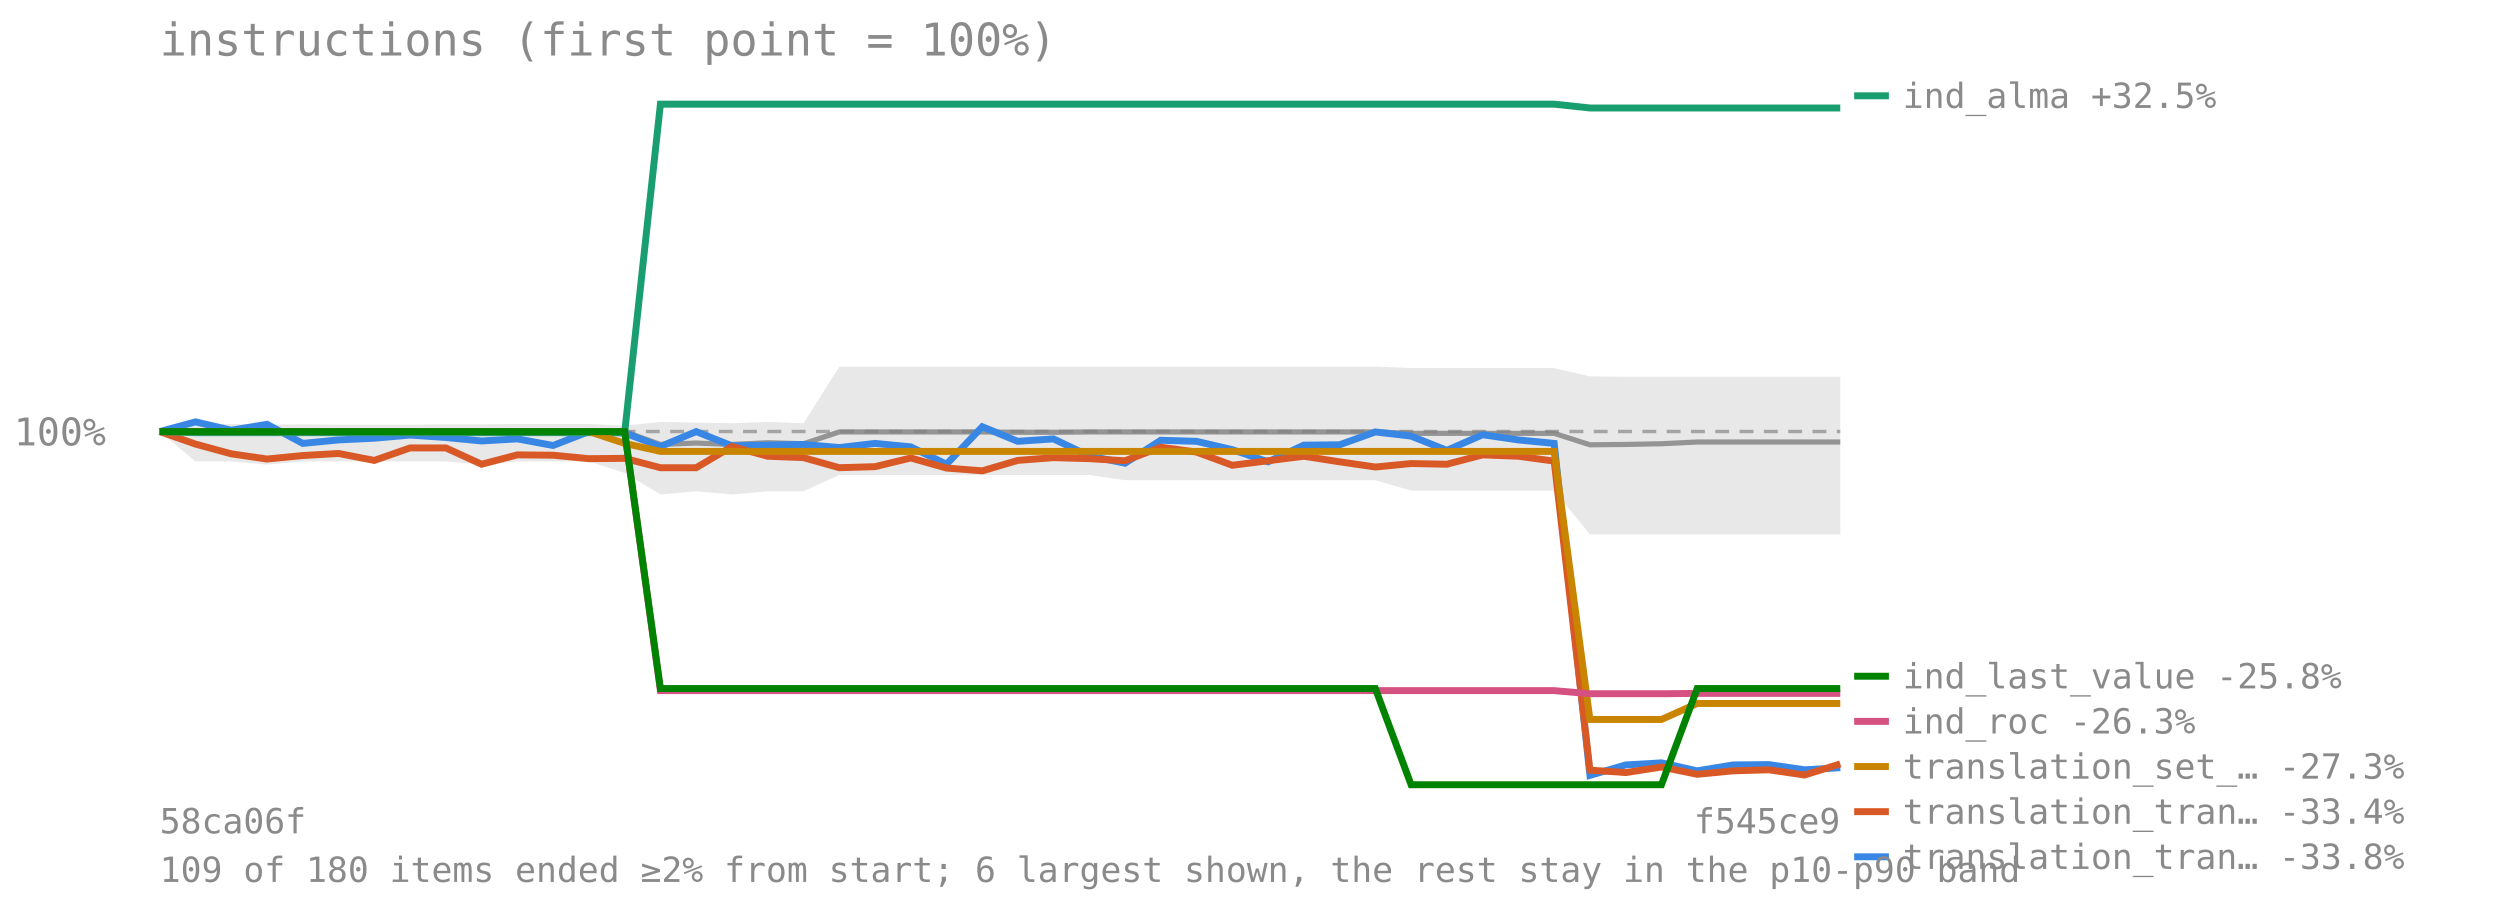
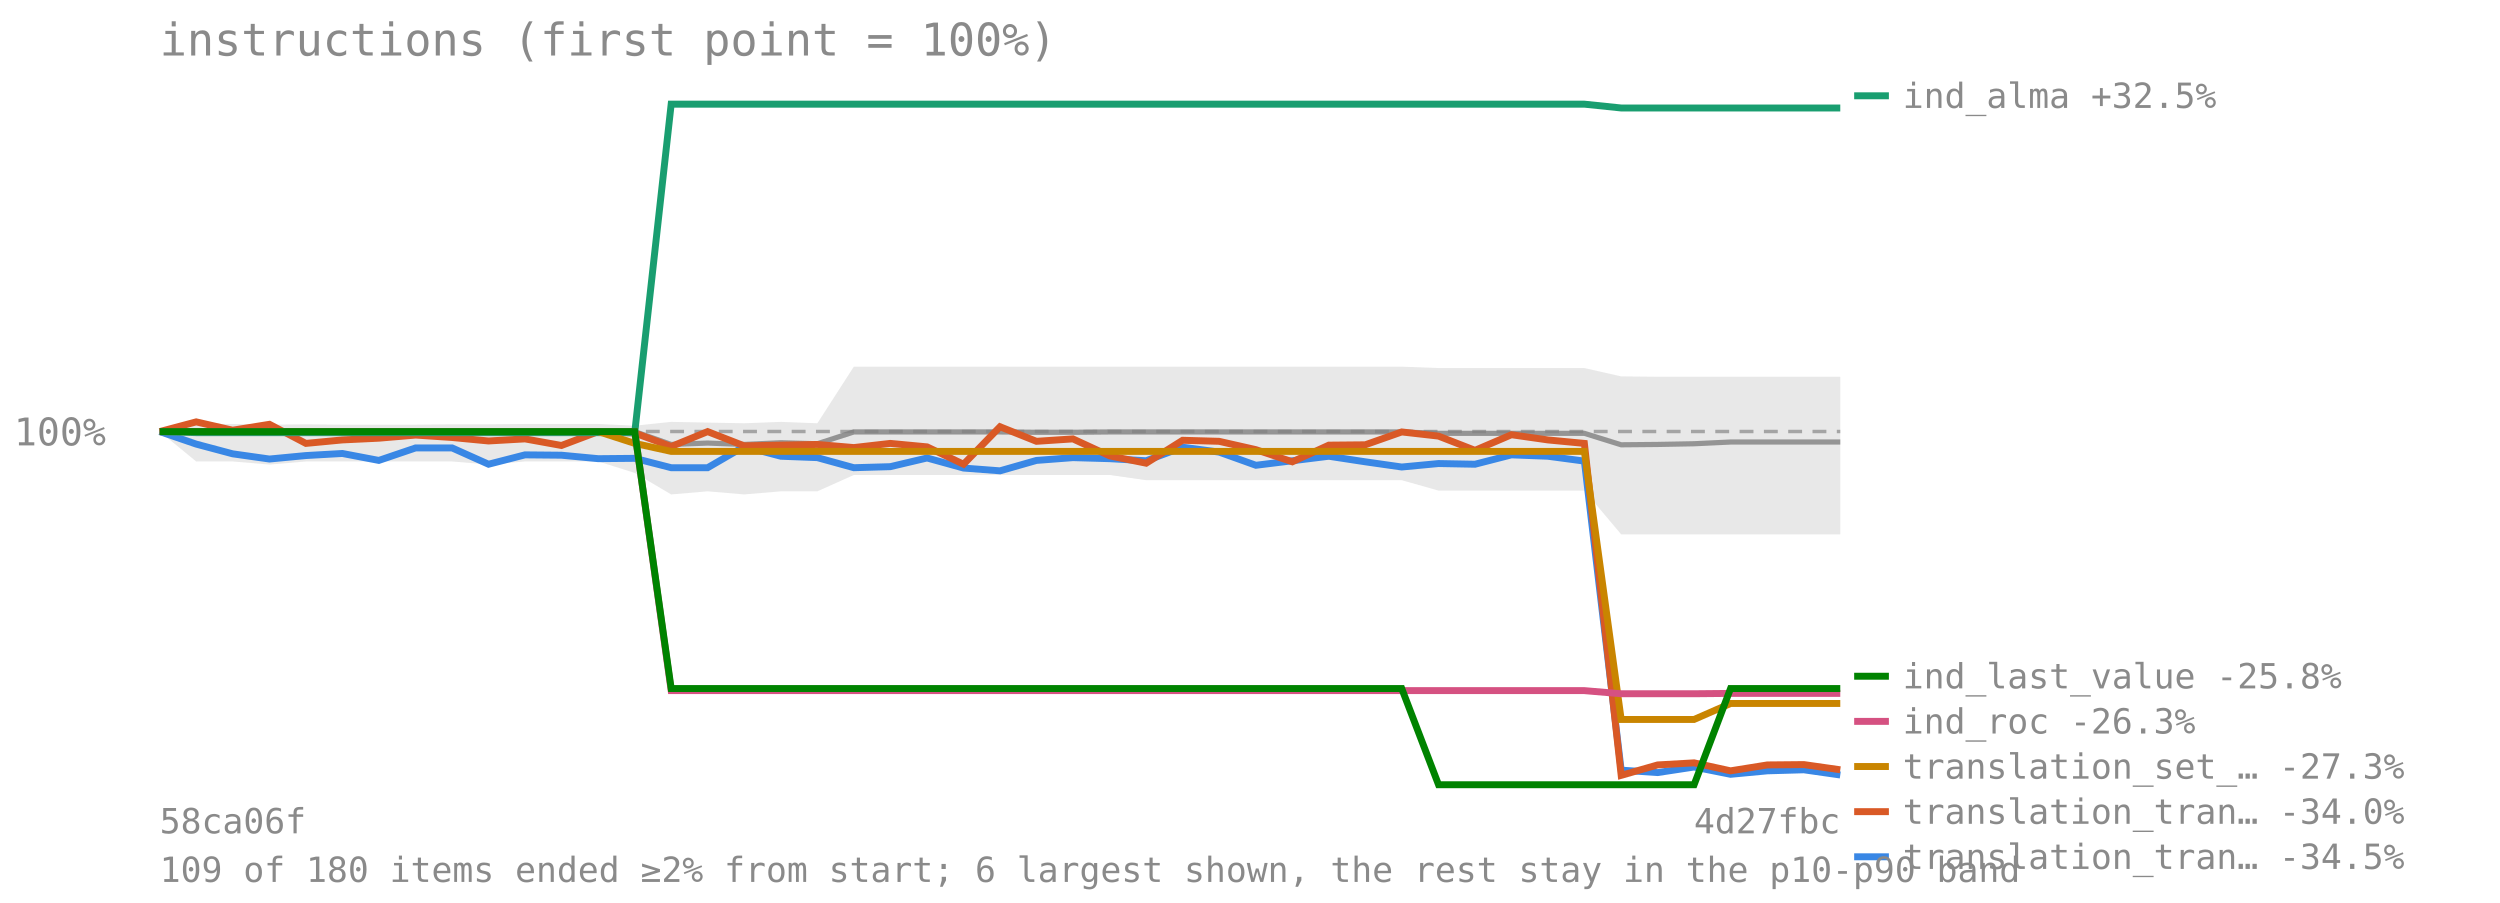
<svg xmlns="http://www.w3.org/2000/svg" viewBox="0 0 720 260" font-family="monospace" font-size="11">
  <text x="46" y="16" font-size="13" fill="#8a8a8a">instructions (first point = 100%)</text>
  <line x1="46" y1="124.273" x2="530" y2="124.273" stroke="#8a8a8a" stroke-opacity="0.7" stroke-dasharray="4 3" />
  <text x="4" y="128.273" fill="#8a8a8a">100%</text>
-   <polygon points="46.0,124.3 56.3,122.1 66.6,122.1 76.9,122.3 87.2,122.2 97.5,122.3 107.8,122.3 118.1,122.3 128.4,122.2 138.7,122.2 149.0,122.1 159.3,122.1 169.6,122.1 179.9,122.6 190.2,121.5 200.5,121.7 210.8,121.9 221.1,121.5 231.4,121.9 241.7,105.6 252.0,105.6 262.3,105.6 272.6,105.6 282.9,105.6 293.1,105.6 303.4,105.6 313.7,105.6 324.0,105.6 334.3,105.6 344.6,105.6 354.9,105.6 365.2,105.6 375.5,105.6 385.8,105.6 396.1,105.6 406.4,106.0 416.7,106.0 427.0,106.0 437.3,106.0 447.6,106.0 457.9,108.4 468.2,108.5 478.5,108.5 488.8,108.5 499.1,108.5 509.4,108.5 519.7,108.5 530.0,108.5 530.0,153.9 519.7,153.9 509.4,153.9 499.1,153.9 488.8,153.9 478.5,153.9 468.2,153.9 457.9,153.9 447.6,141.3 437.3,141.3 427.0,141.3 416.7,141.3 406.4,141.3 396.1,138.3 385.8,138.3 375.5,138.3 365.2,138.3 354.9,138.3 344.6,138.3 334.3,138.3 324.0,138.3 313.7,136.8 303.4,136.8 293.1,136.8 282.9,136.8 272.6,136.8 262.3,136.8 252.0,136.8 241.7,136.8 231.4,141.5 221.1,141.5 210.8,142.4 200.5,141.5 190.2,142.4 179.9,136.2 169.6,132.9 159.3,132.9 149.0,132.9 138.7,133.8 128.4,132.9 118.1,132.9 107.8,132.9 97.5,132.9 87.2,132.9 76.9,133.8 66.6,132.9 56.3,132.9 46.0,124.3" fill="#808080" fill-opacity="0.18" />
-   <polyline points="46.0,124.3 56.3,124.3 66.6,124.3 76.9,124.3 87.2,124.3 97.5,124.3 107.8,124.3 118.1,124.3 128.4,124.3 138.7,124.3 149.0,124.3 159.3,124.3 169.6,124.3 179.9,124.3 190.2,128.0 200.5,127.6 210.8,128.0 221.1,127.5 231.4,127.8 241.7,124.4 252.0,124.4 262.3,124.4 272.6,124.4 282.9,124.4 293.1,124.5 303.4,124.5 313.7,124.4 324.0,124.4 334.3,124.4 344.6,124.4 354.9,124.4 365.2,124.4 375.5,124.4 385.8,124.4 396.1,124.4 406.4,124.8 416.7,124.8 427.0,124.8 437.3,124.8 447.6,124.8 457.9,128.1 468.2,128.0 478.5,127.8 488.8,127.3 499.1,127.3 509.4,127.3 519.7,127.3 530.0,127.3" fill="none" stroke="#808080" stroke-width="1.5" stroke-opacity="0.8" />
-   <polyline points="46.0,124.3 56.3,121.5 66.6,123.9 76.9,122.2 87.2,127.7 97.5,126.7 107.8,126.2 118.1,125.3 128.4,126.0 138.7,127.0 149.0,126.4 159.3,128.3 169.6,124.3 179.9,124.7 190.2,128.6 200.5,124.3 210.8,128.4 221.1,128.2 231.4,128.0 241.7,128.9 252.0,127.7 262.3,128.7 272.6,133.7 282.9,122.9 293.1,127.1 303.4,126.4 313.7,131.3 324.0,133.4 334.3,126.8 344.6,127.1 354.9,129.5 365.2,133.0 375.5,128.2 385.8,128.1 396.1,124.4 406.4,125.6 416.7,129.7 427.0,125.2 437.3,126.7 447.6,127.7 457.9,223.3 468.2,220.3 478.5,219.7 488.8,222.0 499.1,220.3 509.4,220.2 519.7,221.7 530.0,221.1" fill="none" stroke="#3987e5" stroke-width="2" />
+   <polygon points="46.0,124.3 56.5,122.1 67.0,122.1 77.6,122.3 88.1,122.2 98.6,122.3 109.1,122.3 119.7,122.3 130.2,122.2 140.7,122.2 151.2,122.1 161.7,122.1 172.3,122.1 182.8,122.6 193.3,121.5 203.8,121.7 214.3,121.9 224.9,121.5 235.4,121.9 245.9,105.6 256.4,105.6 267.0,105.6 277.5,105.6 288.0,105.6 298.5,105.6 309.0,105.6 319.6,105.6 330.1,105.6 340.6,105.6 351.1,105.6 361.7,105.6 372.2,105.6 382.7,105.6 393.2,105.6 403.7,105.6 414.3,106.0 424.8,106.0 435.3,106.0 445.8,106.0 456.3,106.0 466.9,108.4 477.4,108.5 487.9,108.5 498.4,108.5 509.0,108.5 519.5,108.5 530.0,108.5 530.0,153.9 519.5,153.9 509.0,153.9 498.4,153.9 487.9,153.9 477.4,153.9 466.9,153.9 456.3,141.3 445.8,141.3 435.3,141.3 424.8,141.3 414.3,141.3 403.7,138.3 393.2,138.3 382.7,138.3 372.2,138.3 361.7,138.3 351.1,138.3 340.6,138.3 330.1,138.3 319.6,136.8 309.0,136.8 298.5,136.8 288.0,136.8 277.5,136.8 267.0,136.8 256.4,136.8 245.9,136.8 235.4,141.5 224.9,141.5 214.3,142.4 203.8,141.5 193.3,142.4 182.8,136.2 172.3,132.9 161.7,132.9 151.2,132.9 140.7,133.8 130.2,132.9 119.7,132.9 109.1,132.9 98.6,132.9 88.1,132.9 77.6,133.8 67.0,132.9 56.5,132.9 46.0,124.3" fill="#808080" fill-opacity="0.18" />
+   <polyline points="46.0,124.3 56.5,124.3 67.0,124.3 77.6,124.3 88.1,124.3 98.6,124.3 109.1,124.3 119.7,124.3 130.2,124.3 140.7,124.3 151.2,124.3 161.7,124.3 172.3,124.3 182.8,124.3 193.3,128.0 203.8,127.6 214.3,128.0 224.9,127.5 235.4,127.8 245.9,124.4 256.4,124.4 267.0,124.4 277.5,124.4 288.0,124.4 298.5,124.5 309.0,124.5 319.6,124.4 330.1,124.4 340.6,124.4 351.1,124.4 361.7,124.4 372.2,124.4 382.7,124.4 393.2,124.4 403.7,124.4 414.3,124.8 424.8,124.8 435.3,124.8 445.8,124.8 456.3,124.8 466.9,128.1 477.4,128.0 487.9,127.8 498.4,127.3 509.0,127.3 519.5,127.3 530.0,127.3" fill="none" stroke="#808080" stroke-width="1.5" stroke-opacity="0.8" />
+   <polyline points="46.0,124.3 56.5,127.9 67.0,130.7 77.6,132.2 88.1,131.2 98.6,130.6 109.1,132.6 119.7,129.0 130.2,129.0 140.7,133.7 151.2,131.0 161.7,131.1 172.3,132.1 182.8,132.0 193.3,134.7 203.8,134.7 214.3,128.6 224.9,131.4 235.4,131.8 245.9,134.7 256.4,134.4 267.0,131.9 277.5,134.8 288.0,135.6 298.5,132.6 309.0,131.8 319.6,132.1 330.1,132.7 340.6,128.8 351.1,130.2 361.7,134.0 372.2,132.7 382.7,131.4 393.2,133.0 403.7,134.5 414.3,133.5 424.8,133.7 435.3,131.0 445.8,131.4 456.3,132.8 466.9,221.8 477.4,222.5 487.9,220.9 498.4,223.0 509.0,222.0 519.5,221.7 530.0,223.2" fill="none" stroke="#3987e5" stroke-width="2" />
  <line x1="534" y1="246.756" x2="544" y2="246.756" stroke="#3987e5" stroke-width="2" />
-   <text x="548" y="250.256" fill="#8a8a8a" font-size="10">translation_tran… -33.8%</text>
-   <polyline points="46.0,124.3 56.3,127.9 66.6,130.7 76.9,132.2 87.2,131.2 97.5,130.6 107.8,132.6 118.1,129.0 128.4,129.0 138.7,133.7 149.0,131.0 159.3,131.1 169.6,132.1 179.9,132.0 190.2,134.7 200.5,134.7 210.8,128.6 221.1,131.4 231.4,131.8 241.7,134.7 252.0,134.4 262.3,131.9 272.6,134.8 282.9,135.6 293.1,132.6 303.4,131.8 313.7,132.1 324.0,132.7 334.3,128.8 344.6,130.2 354.9,134.0 365.2,132.7 375.5,131.4 385.8,133.0 396.1,134.5 406.4,133.5 416.7,133.7 427.0,131.0 437.3,131.4 447.6,132.8 457.9,221.8 468.2,222.5 478.5,220.9 488.8,223.0 499.1,222.0 509.4,221.7 519.7,223.2 530.0,220.0" fill="none" stroke="#d95926" stroke-width="2" />
+   <text x="548" y="250.256" fill="#8a8a8a" font-size="10">translation_tran… -34.5%</text>
+   <polyline points="46.0,124.3 56.5,121.5 67.0,123.9 77.6,122.2 88.1,127.7 98.6,126.7 109.1,126.2 119.7,125.3 130.2,126.0 140.7,127.0 151.2,126.4 161.7,128.3 172.3,124.3 182.8,124.7 193.3,128.6 203.8,124.3 214.3,128.4 224.9,128.2 235.4,128.0 245.9,128.9 256.4,127.7 267.0,128.7 277.5,133.7 288.0,122.9 298.5,127.1 309.0,126.4 319.6,131.3 330.1,133.4 340.6,126.8 351.1,127.1 361.7,129.5 372.2,133.0 382.7,128.2 393.2,128.1 403.7,124.4 414.3,125.6 424.8,129.7 435.3,125.2 445.8,126.7 456.3,127.7 466.9,223.3 477.4,220.3 487.9,219.7 498.4,222.0 509.0,220.3 519.5,220.2 530.0,221.7" fill="none" stroke="#d95926" stroke-width="2" />
  <line x1="534" y1="233.756" x2="544" y2="233.756" stroke="#d95926" stroke-width="2" />
-   <text x="548" y="237.256" fill="#8a8a8a" font-size="10">translation_tran… -33.4%</text>
-   <polyline points="46.0,124.3 56.3,124.6 66.6,124.6 76.9,124.6 87.2,124.6 97.5,124.6 107.8,124.6 118.1,124.6 128.4,124.6 138.7,124.6 149.0,124.6 159.3,124.6 169.6,124.6 179.9,124.6 190.2,30.0 200.5,30.0 210.8,30.0 221.1,30.0 231.4,30.0 241.7,30.0 252.0,30.0 262.3,30.0 272.6,30.0 282.9,30.0 293.1,30.0 303.4,30.0 313.7,30.0 324.0,30.0 334.3,30.0 344.6,30.0 354.9,30.0 365.2,30.0 375.5,30.0 385.8,30.0 396.1,30.0 406.4,30.0 416.7,30.0 427.0,30.0 437.3,30.0 447.6,30.0 457.9,31.1 468.2,31.1 478.5,31.1 488.8,31.1 499.1,31.1 509.4,31.1 519.7,31.1 530.0,31.1" fill="none" stroke="#199e70" stroke-width="2" />
+   <text x="548" y="237.256" fill="#8a8a8a" font-size="10">translation_tran… -34.0%</text>
+   <polyline points="46.0,124.3 56.5,124.6 67.0,124.6 77.6,124.6 88.1,124.6 98.6,124.6 109.1,124.6 119.7,124.6 130.2,124.6 140.7,124.6 151.2,124.6 161.7,124.6 172.3,124.6 182.8,124.6 193.3,30.0 203.8,30.0 214.3,30.0 224.9,30.0 235.4,30.0 245.9,30.0 256.4,30.0 267.0,30.0 277.5,30.0 288.0,30.0 298.5,30.0 309.0,30.0 319.6,30.0 330.1,30.0 340.6,30.0 351.1,30.0 361.7,30.0 372.2,30.0 382.7,30.0 393.2,30.0 403.7,30.0 414.3,30.0 424.8,30.0 435.3,30.0 445.8,30.0 456.3,30.0 466.9,31.1 477.4,31.1 487.9,31.1 498.4,31.1 509.0,31.1 519.5,31.1 530.0,31.1" fill="none" stroke="#199e70" stroke-width="2" />
  <line x1="534" y1="27.588" x2="544" y2="27.588" stroke="#199e70" stroke-width="2" />
  <text x="548" y="31.088" fill="#8a8a8a" font-size="10">ind_alma +32.5%</text>
-   <polyline points="46.0,124.3 56.3,124.3 66.6,124.3 76.9,124.3 87.2,124.3 97.5,124.3 107.8,124.3 118.1,124.3 128.4,124.3 138.7,124.3 149.0,124.3 159.3,124.3 169.6,124.3 179.9,127.7 190.2,130.0 200.5,130.0 210.8,130.0 221.1,130.0 231.4,130.0 241.7,130.0 252.0,130.0 262.3,130.0 272.6,130.0 282.9,130.0 293.1,130.0 303.4,130.0 313.7,130.0 324.0,130.0 334.3,130.0 344.6,130.0 354.9,130.0 365.2,130.0 375.5,130.0 385.8,130.0 396.1,130.0 406.4,130.0 416.7,130.0 427.0,130.0 437.3,130.0 447.6,130.0 457.9,207.2 468.2,207.2 478.5,207.2 488.8,202.6 499.1,202.6 509.4,202.6 519.7,202.6 530.0,202.6" fill="none" stroke="#c98500" stroke-width="2" />
+   <polyline points="46.0,124.3 56.5,124.3 67.0,124.3 77.6,124.3 88.1,124.3 98.6,124.3 109.1,124.3 119.7,124.3 130.2,124.3 140.7,124.3 151.2,124.3 161.7,124.3 172.3,124.3 182.8,127.7 193.3,130.0 203.8,130.0 214.3,130.0 224.9,130.0 235.4,130.0 245.9,130.0 256.4,130.0 267.0,130.0 277.5,130.0 288.0,130.0 298.5,130.0 309.0,130.0 319.6,130.0 330.1,130.0 340.6,130.0 351.1,130.0 361.7,130.0 372.2,130.0 382.7,130.0 393.2,130.0 403.7,130.0 414.3,130.0 424.8,130.0 435.3,130.0 445.8,130.0 456.3,130.0 466.9,207.2 477.4,207.2 487.9,207.2 498.4,202.6 509.0,202.6 519.5,202.6 530.0,202.6" fill="none" stroke="#c98500" stroke-width="2" />
  <line x1="534" y1="220.756" x2="544" y2="220.756" stroke="#c98500" stroke-width="2" />
  <text x="548" y="224.256" fill="#8a8a8a" font-size="10">translation_set_… -27.3%</text>
-   <polyline points="46.0,124.3 56.3,124.3 66.6,124.3 76.9,124.3 87.2,124.3 97.5,124.3 107.8,124.3 118.1,124.3 128.4,124.3 138.7,124.3 149.0,124.3 159.3,124.3 169.6,124.3 179.9,124.3 190.2,198.9 200.5,198.9 210.8,198.9 221.1,198.9 231.4,198.9 241.7,198.9 252.0,198.9 262.3,198.9 272.6,198.9 282.9,198.9 293.1,198.9 303.4,198.9 313.7,198.9 324.0,198.9 334.3,198.9 344.6,198.9 354.9,198.9 365.2,198.9 375.5,198.9 385.8,198.9 396.1,198.9 406.4,198.9 416.7,198.9 427.0,198.9 437.3,198.9 447.6,198.9 457.9,199.8 468.2,199.8 478.5,199.8 488.8,199.7 499.1,199.7 509.4,199.7 519.7,199.7 530.0,199.7" fill="none" stroke="#d55181" stroke-width="2" />
+   <polyline points="46.0,124.3 56.5,124.3 67.0,124.3 77.6,124.3 88.1,124.3 98.6,124.3 109.1,124.3 119.7,124.3 130.2,124.3 140.7,124.3 151.2,124.3 161.7,124.3 172.3,124.3 182.8,124.3 193.3,198.9 203.8,198.9 214.3,198.9 224.9,198.9 235.4,198.9 245.9,198.9 256.4,198.9 267.0,198.9 277.5,198.9 288.0,198.9 298.5,198.9 309.0,198.9 319.6,198.9 330.1,198.9 340.6,198.9 351.1,198.9 361.7,198.9 372.2,198.9 382.7,198.9 393.2,198.9 403.7,198.9 414.3,198.9 424.8,198.9 435.3,198.9 445.8,198.9 456.3,198.9 466.9,199.8 477.4,199.8 487.9,199.8 498.4,199.7 509.0,199.7 519.5,199.7 530.0,199.7" fill="none" stroke="#d55181" stroke-width="2" />
  <line x1="534" y1="207.756" x2="544" y2="207.756" stroke="#d55181" stroke-width="2" />
  <text x="548" y="211.256" fill="#8a8a8a" font-size="10">ind_roc -26.3%</text>
-   <polyline points="46.0,124.3 56.3,124.3 66.6,124.3 76.9,124.3 87.2,124.3 97.5,124.3 107.8,124.3 118.1,124.3 128.4,124.3 138.7,124.3 149.0,124.3 159.3,124.3 169.6,124.3 179.9,124.3 190.2,198.3 200.5,198.3 210.8,198.3 221.1,198.3 231.4,198.3 241.7,198.3 252.0,198.3 262.3,198.3 272.6,198.3 282.9,198.3 293.1,198.3 303.4,198.3 313.7,198.3 324.0,198.3 334.3,198.3 344.6,198.3 354.9,198.3 365.2,198.3 375.5,198.3 385.8,198.3 396.1,198.3 406.4,226.0 416.7,226.0 427.0,226.0 437.3,226.0 447.6,226.0 457.9,226.0 468.2,226.0 478.5,226.0 488.8,198.3 499.1,198.3 509.4,198.3 519.7,198.3 530.0,198.3" fill="none" stroke="#008300" stroke-width="2" />
+   <polyline points="46.0,124.3 56.5,124.3 67.0,124.3 77.6,124.3 88.1,124.3 98.6,124.3 109.1,124.3 119.7,124.3 130.2,124.3 140.7,124.3 151.2,124.3 161.7,124.3 172.3,124.3 182.8,124.3 193.3,198.3 203.8,198.3 214.3,198.3 224.9,198.3 235.4,198.3 245.9,198.3 256.4,198.3 267.0,198.3 277.5,198.3 288.0,198.3 298.5,198.3 309.0,198.3 319.6,198.3 330.1,198.3 340.6,198.3 351.1,198.3 361.7,198.3 372.2,198.3 382.7,198.3 393.2,198.3 403.7,198.3 414.3,226.0 424.8,226.0 435.3,226.0 445.8,226.0 456.3,226.0 466.9,226.0 477.4,226.0 487.9,226.0 498.4,198.3 509.0,198.3 519.5,198.3 530.0,198.3" fill="none" stroke="#008300" stroke-width="2" />
  <line x1="534" y1="194.756" x2="544" y2="194.756" stroke="#008300" stroke-width="2" />
  <text x="548" y="198.256" fill="#8a8a8a" font-size="10">ind_last_value -25.8%</text>
  <text x="46" y="240" fill="#8a8a8a" font-size="10">58ca06f</text>
-   <text x="530" y="240" fill="#8a8a8a" font-size="10" text-anchor="end">f545ce9</text>
+   <text x="530" y="240" fill="#8a8a8a" font-size="10" text-anchor="end">4d27fbc</text>
  <text x="46" y="254" fill="#8a8a8a" font-size="10">109 of 180 items ended ≥2% from start; 6 largest shown, the rest stay in the p10-p90 band</text>
</svg>
